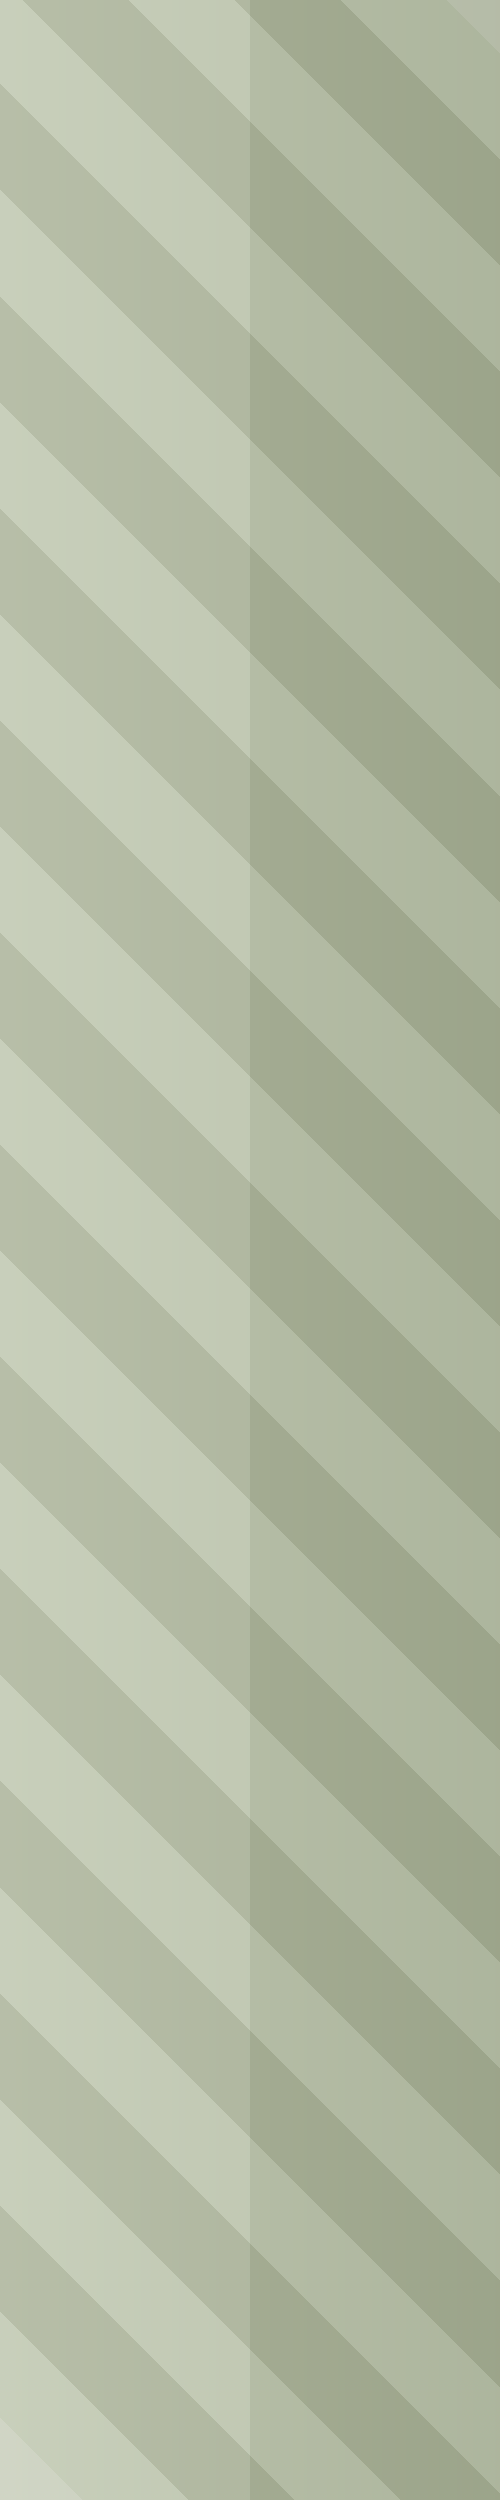
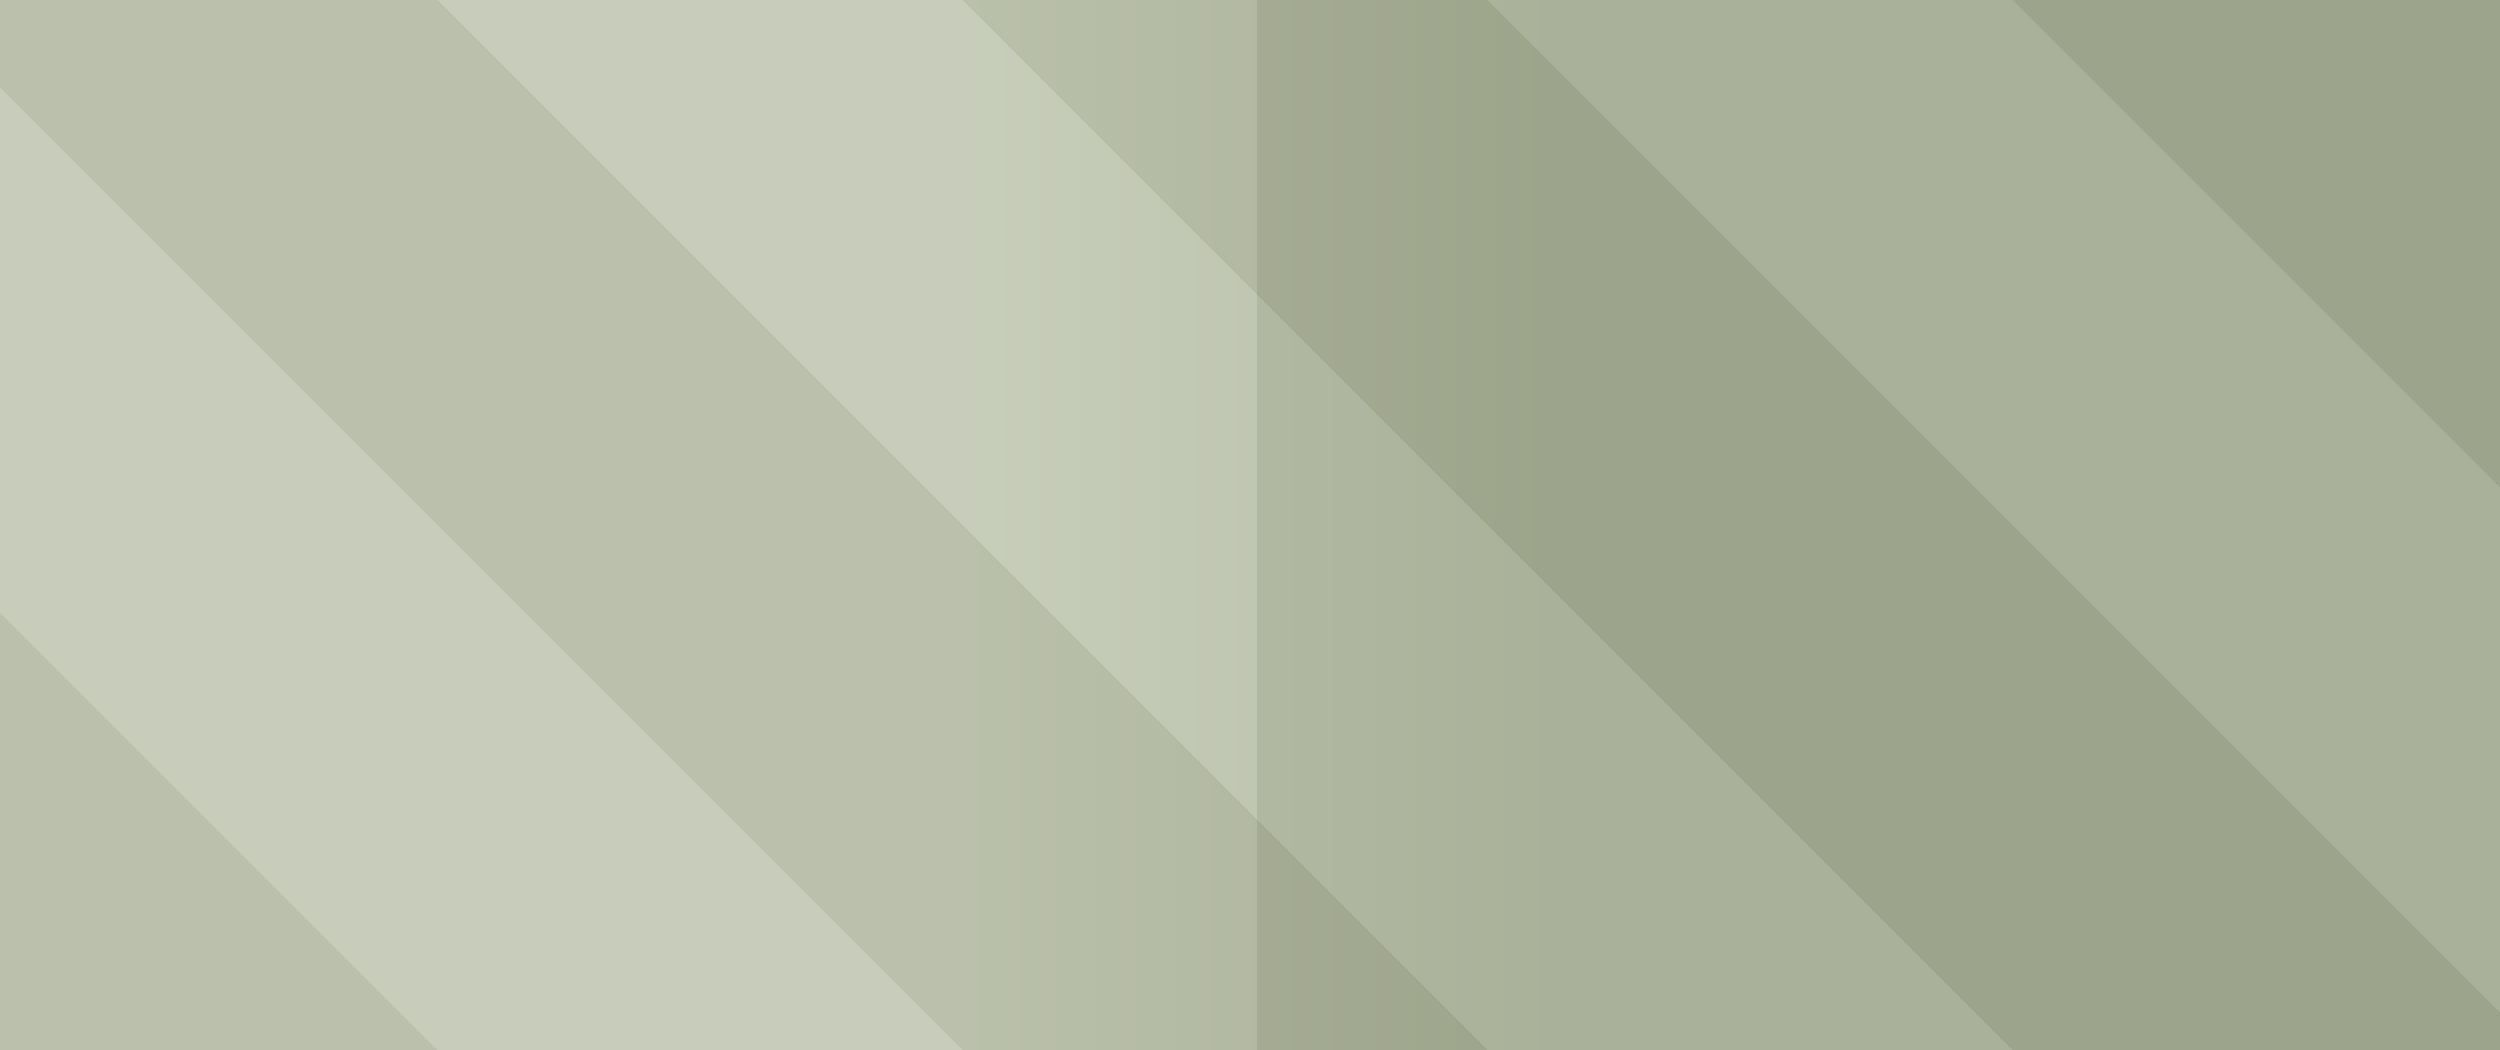
- <svg xmlns="http://www.w3.org/2000/svg" version="1.1" viewBox="0 0 100 500">
+ <svg xmlns="http://www.w3.org/2000/svg" version="1.1" viewBox="0 0 100 42">
  <defs>
-     <linearGradient id="glaze" x1="0" y1="1" x2="0" y2="0">
+     <linearGradient id="glaze" gradientUnits="userSpaceOnUse" x1="39" y1="0" x2="62" y2="0">
      <stop offset="0" stop-color="#C0C7B1" class="slider_glaze_top" />
-       <stop offset="0.5" stop-color="#B7BEA7" class="slider_glaze_mida" />
-       <stop offset="0.5" stop-color="#A5AD93" class="slider_glaze_midb" />
+       <stop offset="0.49" stop-color="#B7BEA7" class="slider_glaze_mida" />
+       <stop offset="0.49" stop-color="#A5AD93" class="slider_glaze_midb" />
      <stop offset="1" stop-color="#9BA489" class="slider_glaze_bot" />
    </linearGradient>
  </defs>
-   <g transform="rotate(90 50 50)">
-     <g transform="translate(-6,0) rotate(45 45 0)">
-       <rect x="25" y="-20" width="15" height="200" fill="#DBE0D1" class="slider_pattern" fill-opacity="0.8" shape-rendering="crispEdges" />
-       <rect x="55" y="-50" width="15" height="200" fill="#DBE0D1" class="slider_pattern" fill-opacity="0.8" shape-rendering="crispEdges" />
-       <rect x="85" y="-80" width="15" height="200" fill="#DBE0D1" class="slider_pattern" fill-opacity="0.8" shape-rendering="crispEdges" />
-       <rect x="115" y="-110" width="15" height="200" fill="#DBE0D1" class="slider_pattern" fill-opacity="0.8" shape-rendering="crispEdges" />
-       <rect x="145" y="-140" width="15" height="200" fill="#DBE0D1" class="slider_pattern" fill-opacity="0.8" shape-rendering="crispEdges" />
-       <rect x="175" y="-170" width="15" height="200" fill="#DBE0D1" class="slider_pattern" fill-opacity="0.8" shape-rendering="crispEdges" />
-       <rect x="205" y="-200" width="15" height="200" fill="#DBE0D1" class="slider_pattern" fill-opacity="0.8" shape-rendering="crispEdges" />
-       <rect x="235" y="-230" width="15" height="200" fill="#DBE0D1" class="slider_pattern" fill-opacity="0.8" shape-rendering="crispEdges" />
-       <rect x="265" y="-260" width="15" height="200" fill="#DBE0D1" class="slider_pattern" fill-opacity="0.8" shape-rendering="crispEdges" />
-       <rect x="295" y="-290" width="15" height="200" fill="#DBE0D1" class="slider_pattern" fill-opacity="0.8" shape-rendering="crispEdges" />
-       <rect x="325" y="-320" width="15" height="200" fill="#DBE0D1" class="slider_pattern" fill-opacity="0.8" shape-rendering="crispEdges" />
-       <rect x="355" y="-350" width="15" height="200" fill="#DBE0D1" class="slider_pattern" fill-opacity="0.8" shape-rendering="crispEdges" />
-       <rect x="385" y="-380" width="15" height="200" fill="#DBE0D1" class="slider_pattern" fill-opacity="0.8" shape-rendering="crispEdges" />
-       <rect x="415" y="-410" width="15" height="200" fill="#DBE0D1" class="slider_pattern" fill-opacity="0.8" shape-rendering="crispEdges" />
-       <rect x="40" y="-35" width="15" height="200" fill="#879074" class="slider_pattern_shade" fill-opacity="0.8" shape-rendering="crispEdges" />
-       <rect x="70" y="-65" width="15" height="200" fill="#879074" class="slider_pattern_shade" fill-opacity="0.8" shape-rendering="crispEdges" />
-       <rect x="100" y="-95" width="15" height="200" fill="#879074" class="slider_pattern_shade" fill-opacity="0.8" shape-rendering="crispEdges" />
-       <rect x="130" y="-125" width="15" height="200" fill="#879074" class="slider_pattern_shade" fill-opacity="0.8" shape-rendering="crispEdges" />
-       <rect x="160" y="-155" width="15" height="200" fill="#879074" class="slider_pattern_shade" fill-opacity="0.8" shape-rendering="crispEdges" />
-       <rect x="190" y="-185" width="15" height="200" fill="#879074" class="slider_pattern_shade" fill-opacity="0.8" shape-rendering="crispEdges" />
-       <rect x="220" y="-215" width="15" height="200" fill="#879074" class="slider_pattern_shade" fill-opacity="0.8" shape-rendering="crispEdges" />
-       <rect x="250" y="-245" width="15" height="200" fill="#879074" class="slider_pattern_shade" fill-opacity="0.8" shape-rendering="crispEdges" />
-       <rect x="280" y="-275" width="15" height="200" fill="#879074" class="slider_pattern_shade" fill-opacity="0.8" shape-rendering="crispEdges" />
-       <rect x="310" y="-305" width="15" height="200" fill="#879074" class="slider_pattern_shade" fill-opacity="0.8" shape-rendering="crispEdges" />
-       <rect x="340" y="-335" width="15" height="200" fill="#879074" class="slider_pattern_shade" fill-opacity="0.8" shape-rendering="crispEdges" />
-       <rect x="370" y="-365" width="15" height="200" fill="#879074" class="slider_pattern_shade" fill-opacity="0.8" shape-rendering="crispEdges" />
-       <rect x="400" y="-395" width="15" height="200" fill="#879074" class="slider_pattern_shade" fill-opacity="0.8" shape-rendering="crispEdges" />
-     </g>
-     <rect x="0" y="0" width="500" height="100" fill="url(#glaze)" fill-opacity="0.74" />
+   <g transform="skewX(45)">
+     <rect x="-24.5" y="0" width="21" height="42" fill="#DBE0D1" class="slider_pattern" fill-opacity="0.8" shape-rendering="crispEdges" />
+     <rect x="17.5" y="0" width="21" height="42" fill="#DBE0D1" class="slider_pattern" fill-opacity="0.8" shape-rendering="crispEdges" />
+     <rect x="59.5" y="0" width="21" height="42" fill="#DBE0D1" class="slider_pattern" fill-opacity="0.8" shape-rendering="crispEdges" />
+     <rect x="-45.5" y="0" width="21" height="42" fill="#879074" class="slider_pattern_shade" fill-opacity="0.8" shape-rendering="crispEdges" />
+     <rect x="-3.5" y="0" width="21" height="42" fill="#879074" class="slider_pattern_shade" fill-opacity="0.8" shape-rendering="crispEdges" />
+     <rect x="38.5" y="0" width="21" height="42" fill="#879074" class="slider_pattern_shade" fill-opacity="0.8" shape-rendering="crispEdges" />
+     <rect x="80.5" y="0" width="21" height="42" fill="#879074" class="slider_pattern_shade" fill-opacity="0.8" shape-rendering="crispEdges" />
  </g>
+   <rect x="0" y="0" width="100" height="42" fill="url(#glaze)" fill-opacity="0.8" />
</svg>
